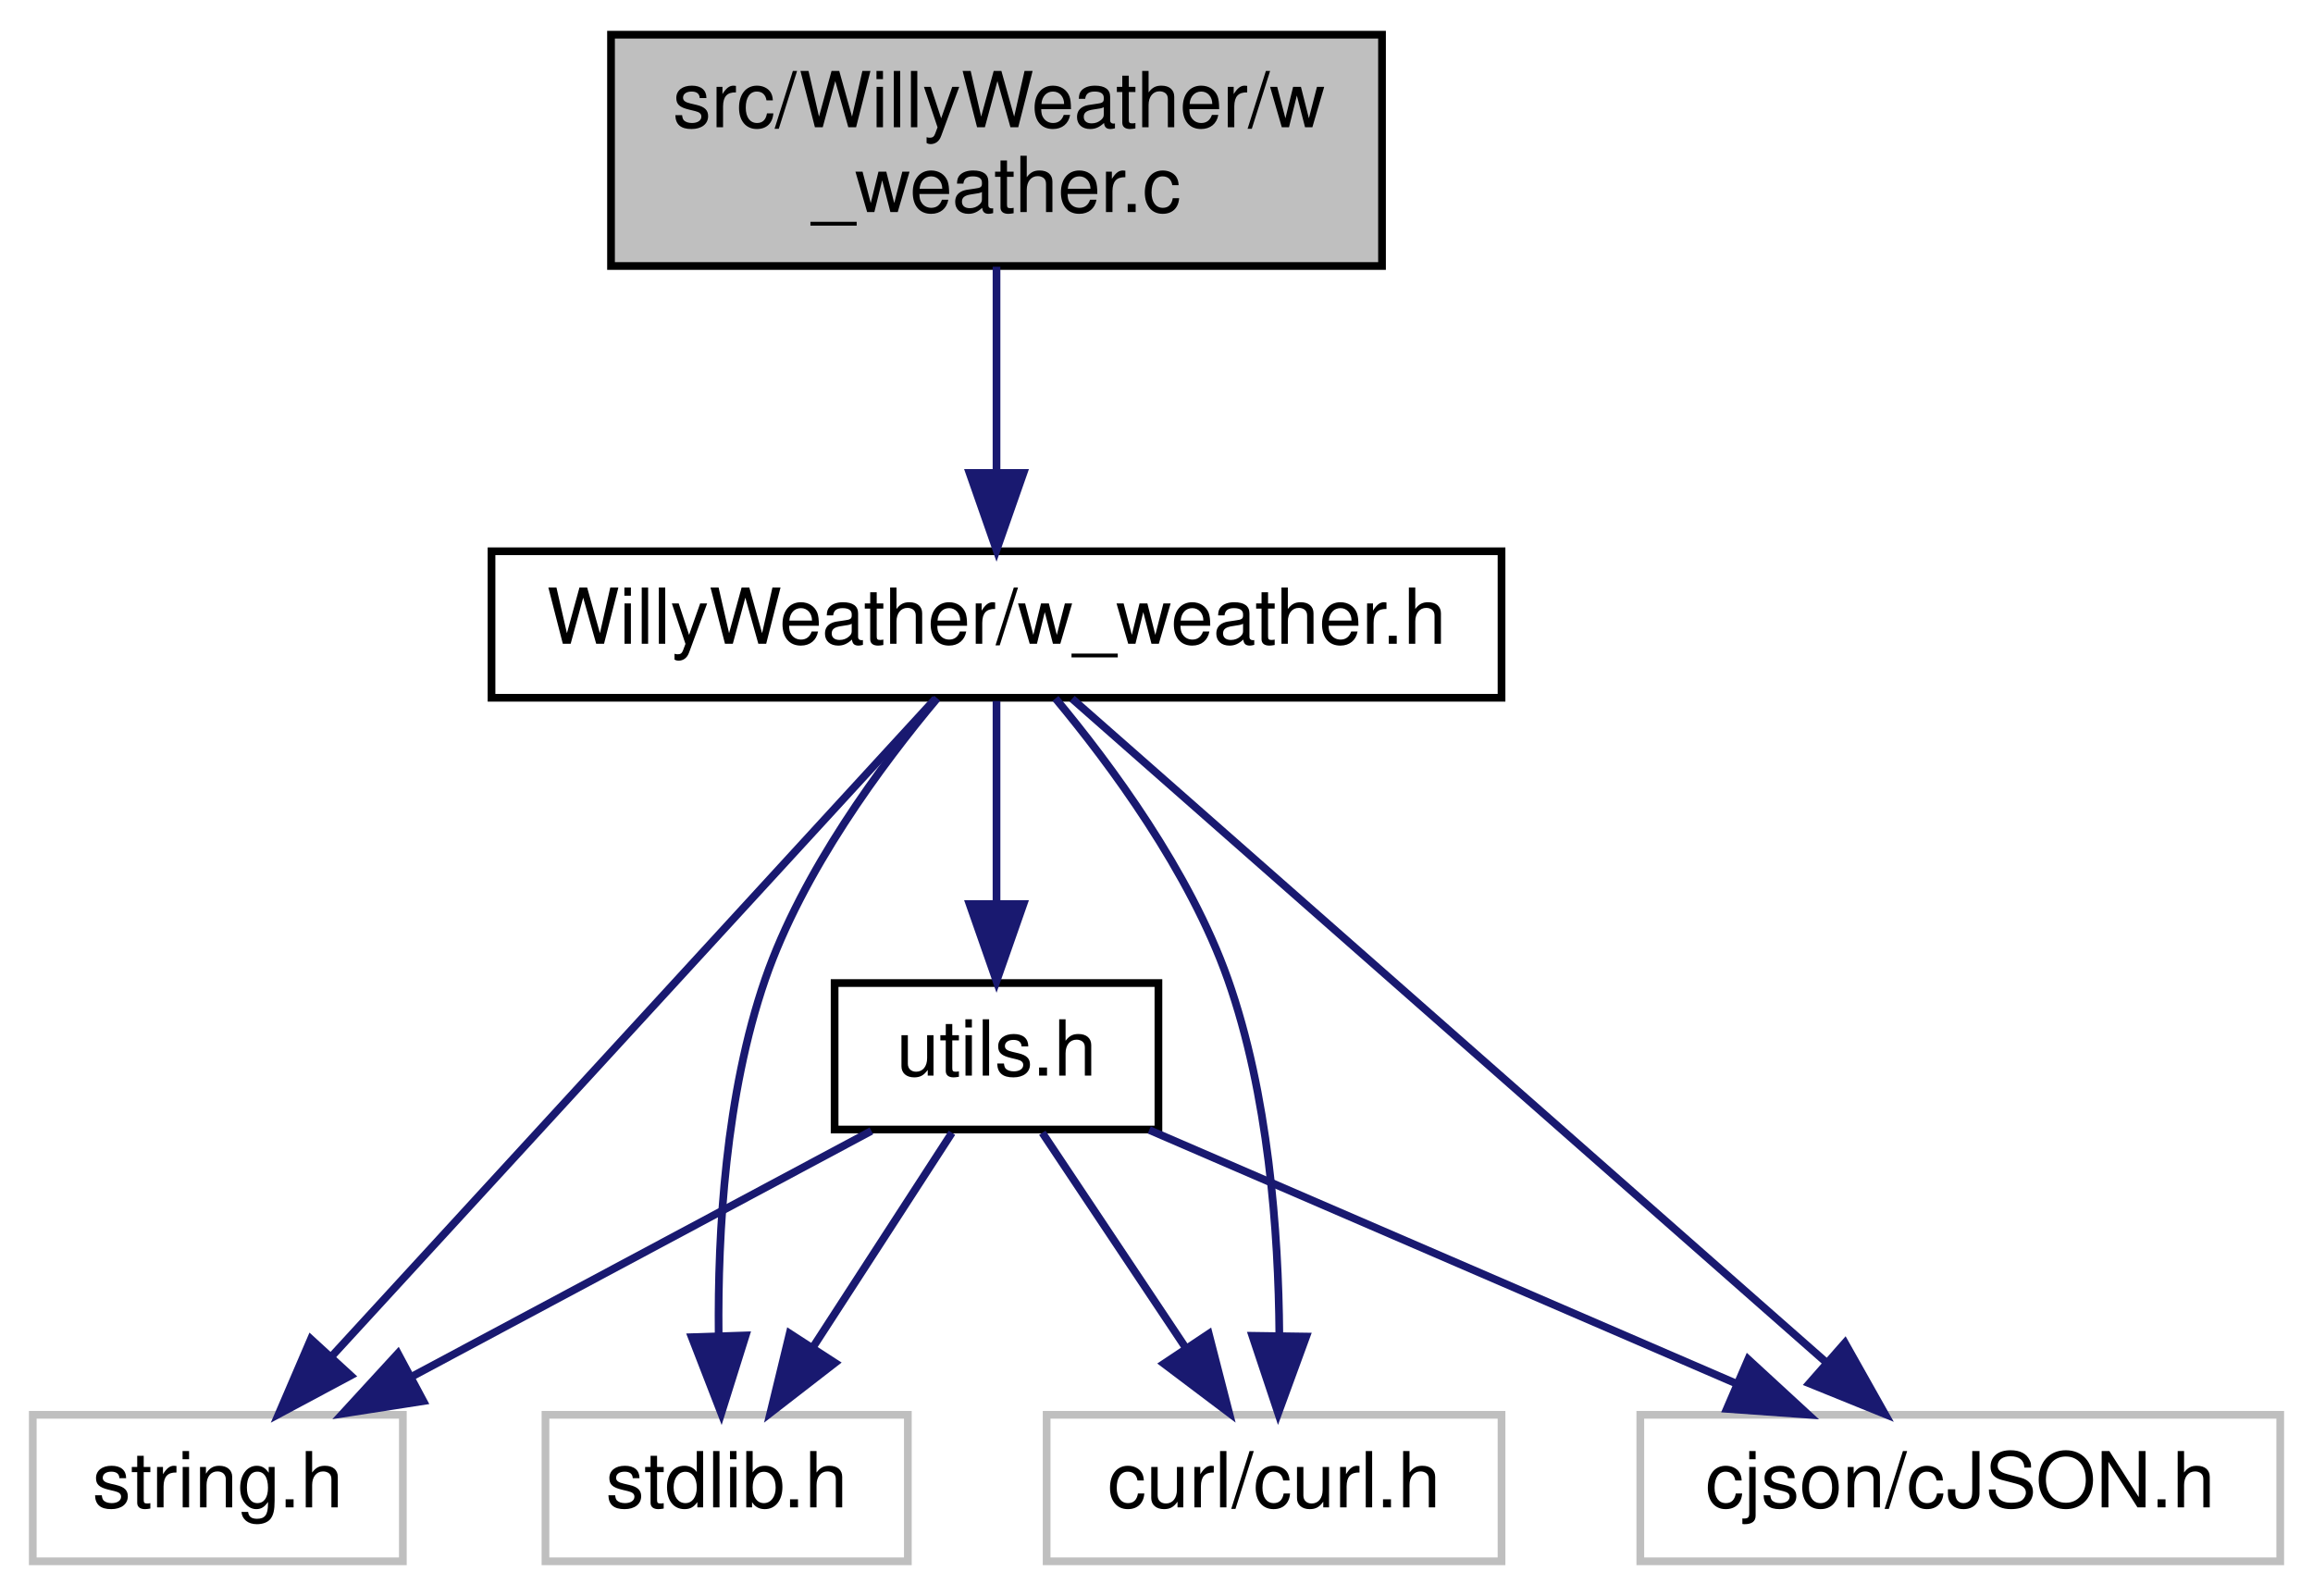
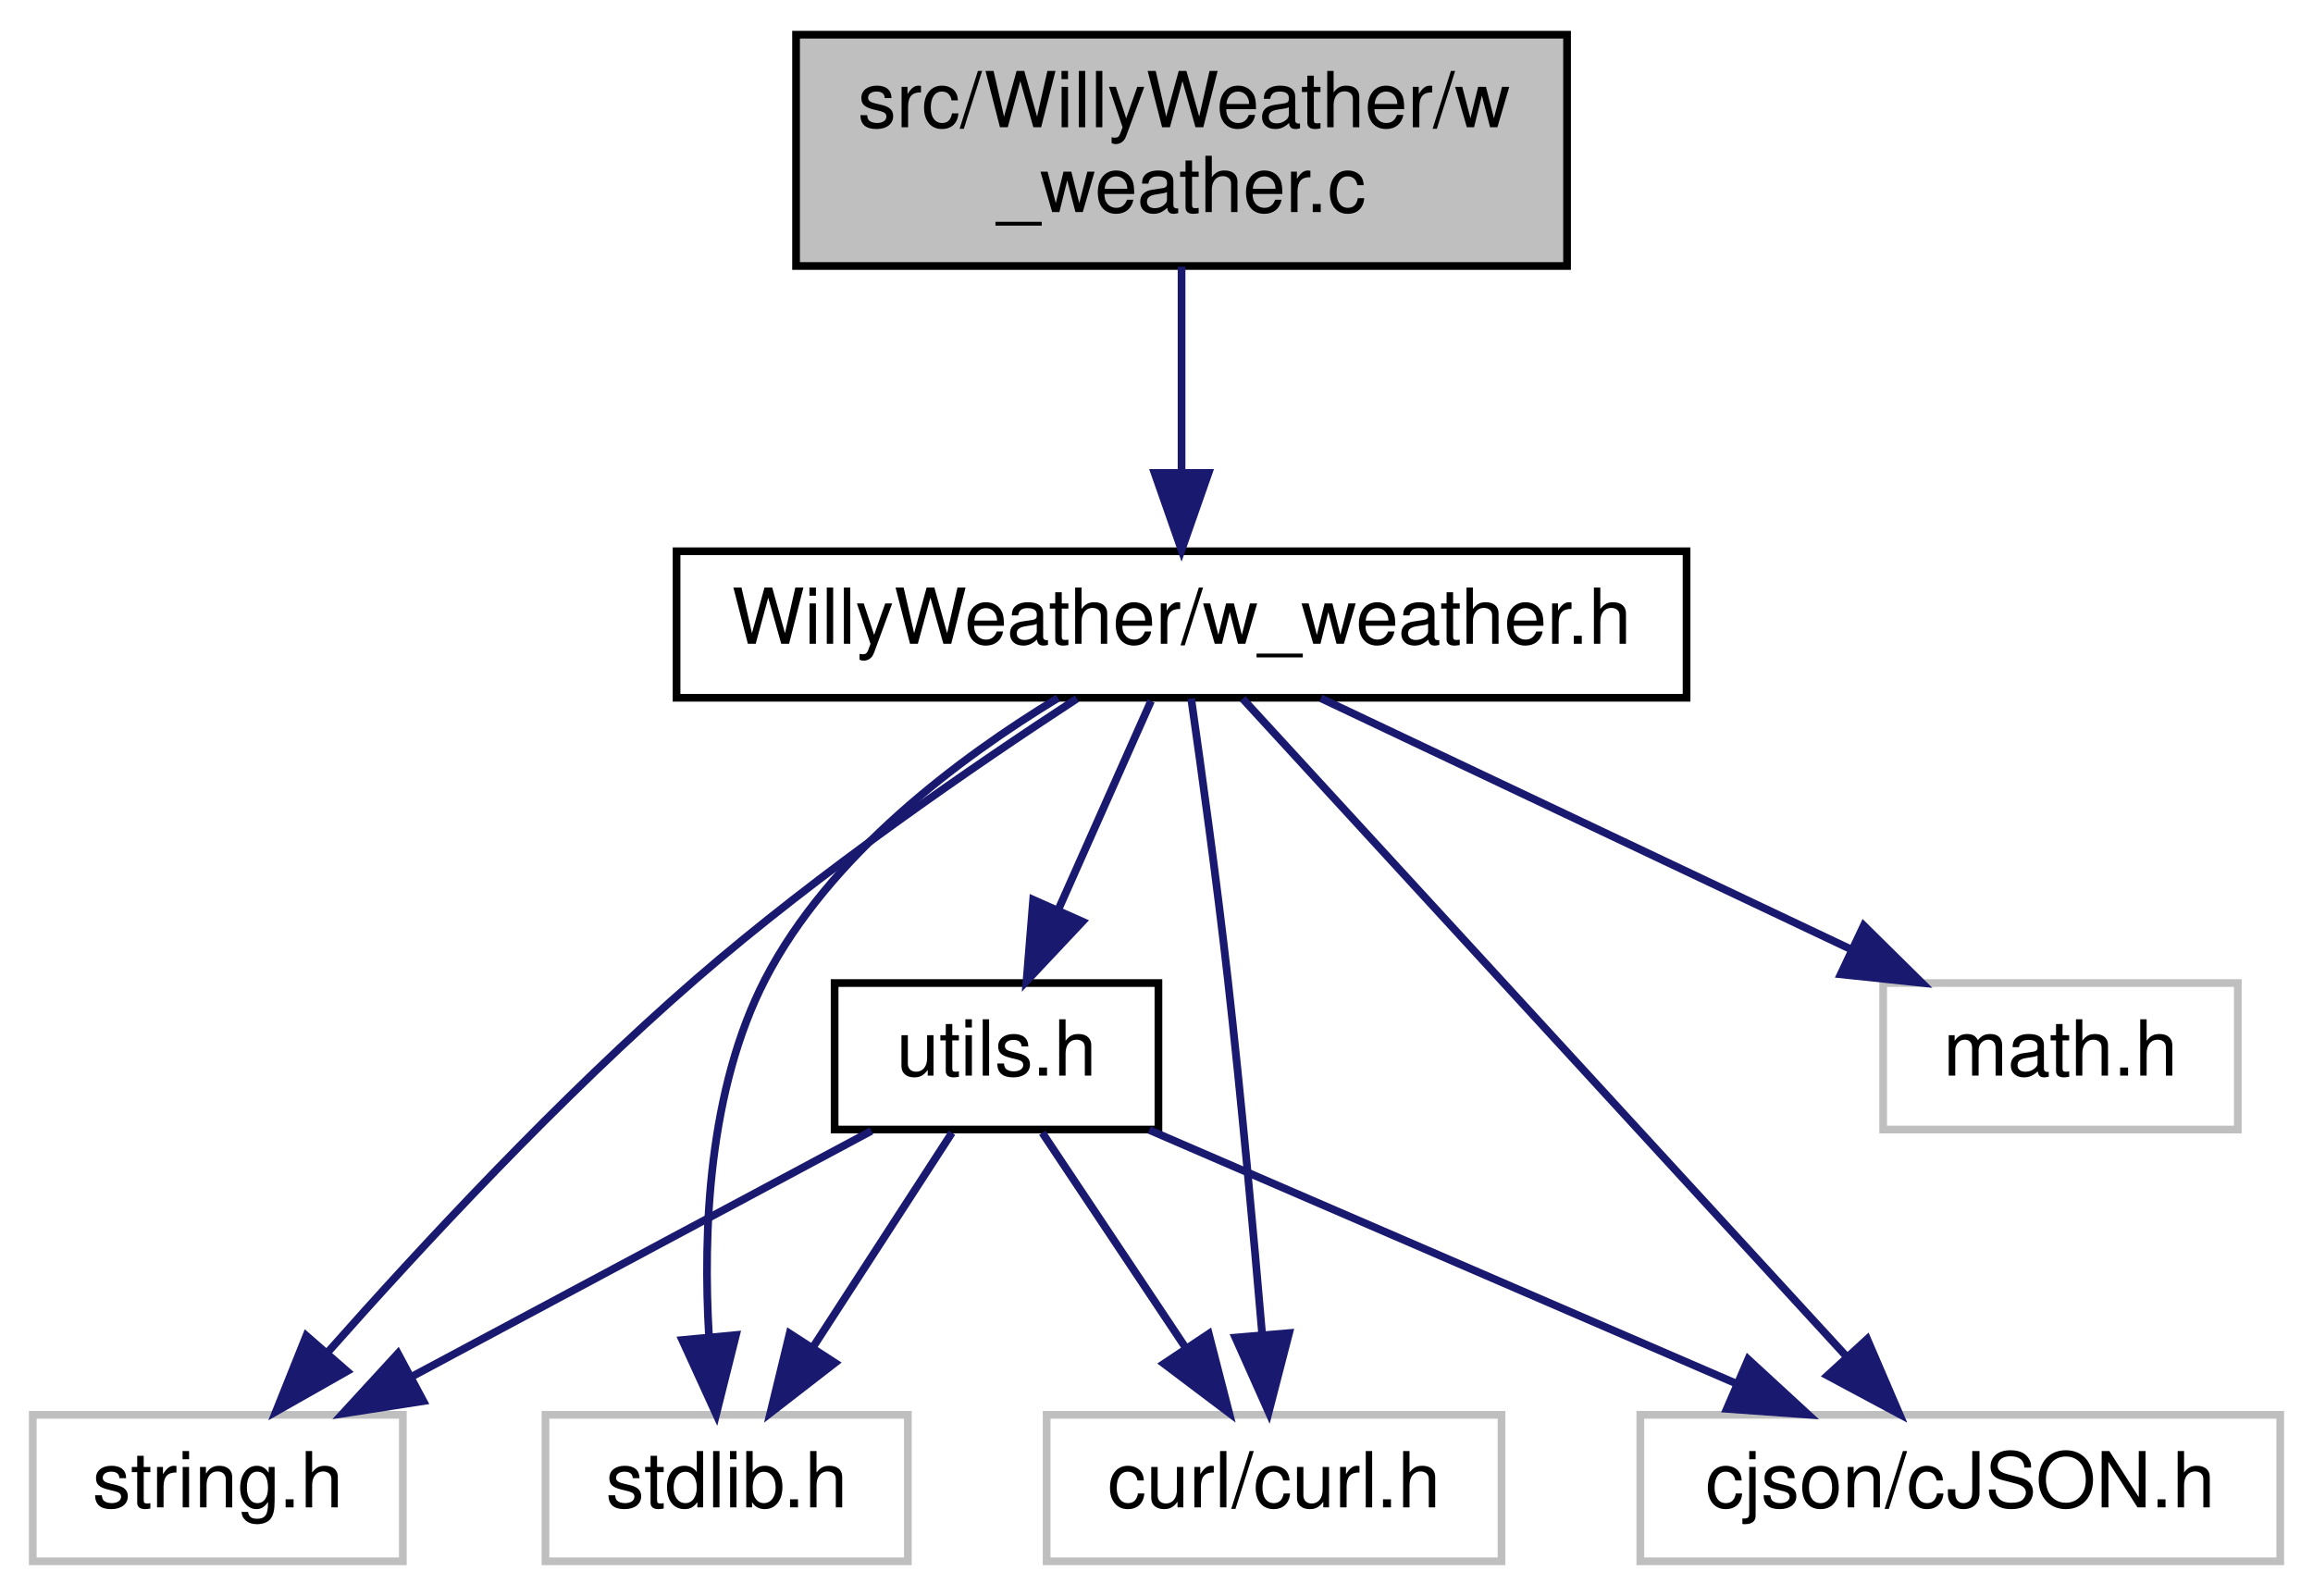
<svg xmlns="http://www.w3.org/2000/svg" xmlns:xlink="http://www.w3.org/1999/xlink" width="300pt" height="207pt" viewBox="0.00 0.00 299.50 207.00">
  <g id="graph0" class="graph" transform="scale(1 1) rotate(0) translate(4 203)">
    <g id="node1" class="node">
      <g id="a_node1">
        <a xlink:title=" ">
-           <polygon fill="#bfbfbf" stroke="black" points="75,-168.5 75,-198.5 175,-198.5 175,-168.5 75,-168.5" />
-           <text text-anchor="start" x="83" y="-186.5" font-family="Helvetica,sans-Serif" font-size="10.00">src/WillyWeather/w</text>
-           <text text-anchor="middle" x="125" y="-175.5" font-family="Helvetica,sans-Serif" font-size="10.00">_weather.c</text>
+           <polygon fill="#bfbfbf" stroke="black" points="99,-168.5 99,-198.5 199,-198.5 199,-168.5 99,-168.5" />
+           <text text-anchor="start" x="107" y="-186.5" font-family="Helvetica,sans-Serif" font-size="10.00">src/WillyWeather/w</text>
+           <text text-anchor="middle" x="149" y="-175.5" font-family="Helvetica,sans-Serif" font-size="10.00">_weather.c</text>
        </a>
      </g>
    </g>
    <g id="node2" class="node">
      <g id="a_node2">
        <a xlink:href="w__weather_8h.html" target="_top" xlink:title=" ">
-           <polygon fill="none" stroke="black" points="59.5,-112.5 59.5,-131.5 190.5,-131.5 190.5,-112.5 59.5,-112.5" />
-           <text text-anchor="middle" x="125" y="-119.5" font-family="Helvetica,sans-Serif" font-size="10.00">WillyWeather/w_weather.h</text>
+           <polygon fill="none" stroke="black" points="83.5,-112.5 83.5,-131.5 214.5,-131.5 214.5,-112.5 83.5,-112.5" />
+           <text text-anchor="middle" x="149" y="-119.5" font-family="Helvetica,sans-Serif" font-size="10.00">WillyWeather/w_weather.h</text>
        </a>
      </g>
    </g>
    <g id="edge1" class="edge">
-       <path fill="none" stroke="midnightblue" d="M125,-168.4C125,-160.47 125,-150.46 125,-141.86" />
-       <polygon fill="midnightblue" stroke="midnightblue" points="128.5,-141.66 125,-131.66 121.5,-141.66 128.5,-141.66" />
+       <path fill="none" stroke="midnightblue" d="M149,-168.4C149,-160.47 149,-150.46 149,-141.86" />
+       <polygon fill="midnightblue" stroke="midnightblue" points="152.5,-141.66 149,-131.66 145.5,-141.66 152.5,-141.66" />
    </g>
    <g id="node3" class="node">
      <g id="a_node3">
        <a xlink:title=" ">
          <polygon fill="none" stroke="#bfbfbf" points="0,-0.5 0,-19.5 48,-19.5 48,-0.5 0,-0.5" />
          <text text-anchor="middle" x="24" y="-7.5" font-family="Helvetica,sans-Serif" font-size="10.00">string.h</text>
        </a>
      </g>
    </g>
    <g id="edge2" class="edge">
-       <path fill="none" stroke="midnightblue" d="M117.07,-112.37C100.19,-93.97 60.43,-50.67 38.74,-27.05" />
-       <polygon fill="midnightblue" stroke="midnightblue" points="41.23,-24.59 31.89,-19.59 36.07,-29.32 41.23,-24.59" />
+       <path fill="none" stroke="midnightblue" d="M135.42,-112.38C122.28,-103.8 102.04,-89.92 86,-76 68.44,-60.77 50.31,-41.23 38.23,-27.58" />
+       <polygon fill="midnightblue" stroke="midnightblue" points="40.76,-25.15 31.54,-19.92 35.48,-29.76 40.76,-25.15" />
    </g>
    <g id="node4" class="node">
      <g id="a_node4">
        <a xlink:title=" ">
          <polygon fill="none" stroke="#bfbfbf" points="66.5,-0.5 66.5,-19.5 113.5,-19.5 113.5,-0.5 66.5,-0.5" />
          <text text-anchor="middle" x="90" y="-7.5" font-family="Helvetica,sans-Serif" font-size="10.00">stdlib.h</text>
        </a>
      </g>
    </g>
    <g id="edge3" class="edge">
-       <path fill="none" stroke="midnightblue" d="M117.31,-112.43C110.13,-103.88 99.84,-90.02 95,-76 89.86,-61.11 88.83,-43.19 88.96,-29.94" />
-       <polygon fill="midnightblue" stroke="midnightblue" points="92.47,-29.8 89.3,-19.69 85.47,-29.57 92.47,-29.8" />
+       <path fill="none" stroke="midnightblue" d="M132.96,-112.46C120.26,-104.75 103.34,-92.16 95,-76 87.62,-61.7 86.9,-43.23 87.71,-29.64" />
+       <polygon fill="midnightblue" stroke="midnightblue" points="91.21,-29.85 88.64,-19.57 84.24,-29.2 91.21,-29.85" />
    </g>
    <g id="node5" class="node">
      <g id="a_node5">
+         <a xlink:title=" ">
+           <polygon fill="none" stroke="#bfbfbf" points="240,-56.5 240,-75.5 286,-75.5 286,-56.5 240,-56.5" />
+           <text text-anchor="middle" x="263" y="-63.5" font-family="Helvetica,sans-Serif" font-size="10.00">math.h</text>
+         </a>
+       </g>
+     </g>
+     <g id="edge4" class="edge">
+       <path fill="none" stroke="midnightblue" d="M167.06,-112.44C185.57,-103.68 214.58,-89.94 235.86,-79.86" />
+       <polygon fill="midnightblue" stroke="midnightblue" points="237.48,-82.96 245.02,-75.52 234.49,-76.63 237.48,-82.96" />
+     </g>
+     <g id="node6" class="node">
+       <g id="a_node6">
        <a xlink:title=" ">
          <polygon fill="none" stroke="#bfbfbf" points="131.5,-0.5 131.5,-19.5 190.5,-19.5 190.5,-0.5 131.5,-0.5" />
          <text text-anchor="middle" x="161" y="-7.5" font-family="Helvetica,sans-Serif" font-size="10.00">curl/curl.h</text>
        </a>
      </g>
    </g>
-     <g id="edge4" class="edge">
-       <path fill="none" stroke="midnightblue" d="M132.65,-112.41C139.78,-103.85 150.05,-89.99 155,-76 160.26,-61.13 161.58,-43.21 161.68,-29.95" />
-       <polygon fill="midnightblue" stroke="midnightblue" points="165.17,-29.65 161.53,-19.7 158.18,-29.75 165.17,-29.65" />
+     <g id="edge5" class="edge">
+       <path fill="none" stroke="midnightblue" d="M150.25,-112.39C151.55,-103.34 153.57,-88.69 155,-76 156.75,-60.5 158.35,-42.87 159.46,-29.89" />
+       <polygon fill="midnightblue" stroke="midnightblue" points="162.95,-30.1 160.3,-19.84 155.98,-29.52 162.95,-30.1" />
    </g>
-     <g id="node6" class="node">
-       <g id="a_node6">
+     <g id="node7" class="node">
+       <g id="a_node7">
        <a xlink:title=" ">
          <polygon fill="none" stroke="#bfbfbf" points="208.5,-0.5 208.5,-19.5 291.5,-19.5 291.5,-0.5 208.5,-0.5" />
          <text text-anchor="middle" x="250" y="-7.5" font-family="Helvetica,sans-Serif" font-size="10.00">cjson/cJSON.h</text>
        </a>
      </g>
    </g>
-     <g id="edge5" class="edge">
-       <path fill="none" stroke="midnightblue" d="M134.81,-112.37C155.89,-93.81 205.78,-49.91 232.46,-26.44" />
-       <polygon fill="midnightblue" stroke="midnightblue" points="235.04,-28.83 240.24,-19.59 230.42,-23.57 235.04,-28.83" />
+     <g id="edge6" class="edge">
+       <path fill="none" stroke="midnightblue" d="M156.93,-112.37C173.81,-93.97 213.57,-50.67 235.26,-27.05" />
+       <polygon fill="midnightblue" stroke="midnightblue" points="237.93,-29.32 242.11,-19.59 232.77,-24.59 237.93,-29.32" />
    </g>
-     <g id="node7" class="node">
-       <g id="a_node7">
+     <g id="node8" class="node">
+       <g id="a_node8">
        <a xlink:href="utils_8h.html" target="_top" xlink:title=" ">
          <polygon fill="none" stroke="black" points="104,-56.5 104,-75.5 146,-75.5 146,-56.5 104,-56.5" />
          <text text-anchor="middle" x="125" y="-63.5" font-family="Helvetica,sans-Serif" font-size="10.00">utils.h</text>
        </a>
      </g>
    </g>
-     <g id="edge6" class="edge">
-       <path fill="none" stroke="midnightblue" d="M125,-112.08C125,-105.01 125,-94.86 125,-85.99" />
-       <polygon fill="midnightblue" stroke="midnightblue" points="128.5,-85.75 125,-75.75 121.5,-85.75 128.5,-85.75" />
+     <g id="edge7" class="edge">
+       <path fill="none" stroke="midnightblue" d="M145.04,-112.08C141.79,-104.77 137.08,-94.18 133.05,-85.1" />
+       <polygon fill="midnightblue" stroke="midnightblue" points="136.15,-83.47 128.89,-75.75 129.75,-86.31 136.15,-83.47" />
    </g>
-     <g id="edge8" class="edge">
+     <g id="edge9" class="edge">
      <path fill="none" stroke="midnightblue" d="M108.77,-56.32C92.65,-47.7 67.7,-34.36 49.04,-24.39" />
      <polygon fill="midnightblue" stroke="midnightblue" points="50.66,-21.28 40.19,-19.65 47.36,-27.46 50.66,-21.28" />
    </g>
-     <g id="edge7" class="edge">
+     <g id="edge8" class="edge">
      <path fill="none" stroke="midnightblue" d="M119.22,-56.08C114.33,-48.53 107.17,-37.49 101.17,-28.23" />
      <polygon fill="midnightblue" stroke="midnightblue" points="104.05,-26.24 95.67,-19.75 98.17,-30.05 104.05,-26.24" />
    </g>
-     <g id="edge9" class="edge">
+     <g id="edge10" class="edge">
      <path fill="none" stroke="midnightblue" d="M130.94,-56.08C135.98,-48.53 143.34,-37.49 149.51,-28.23" />
      <polygon fill="midnightblue" stroke="midnightblue" points="152.53,-30.01 155.17,-19.75 146.71,-26.13 152.53,-30.01" />
    </g>
-     <g id="edge10" class="edge">
+     <g id="edge11" class="edge">
      <path fill="none" stroke="midnightblue" d="M144.81,-56.44C165.29,-47.6 197.48,-33.69 220.86,-23.59" />
      <polygon fill="midnightblue" stroke="midnightblue" points="222.49,-26.7 230.29,-19.52 219.72,-20.27 222.49,-26.7" />
    </g>
  </g>
</svg>
